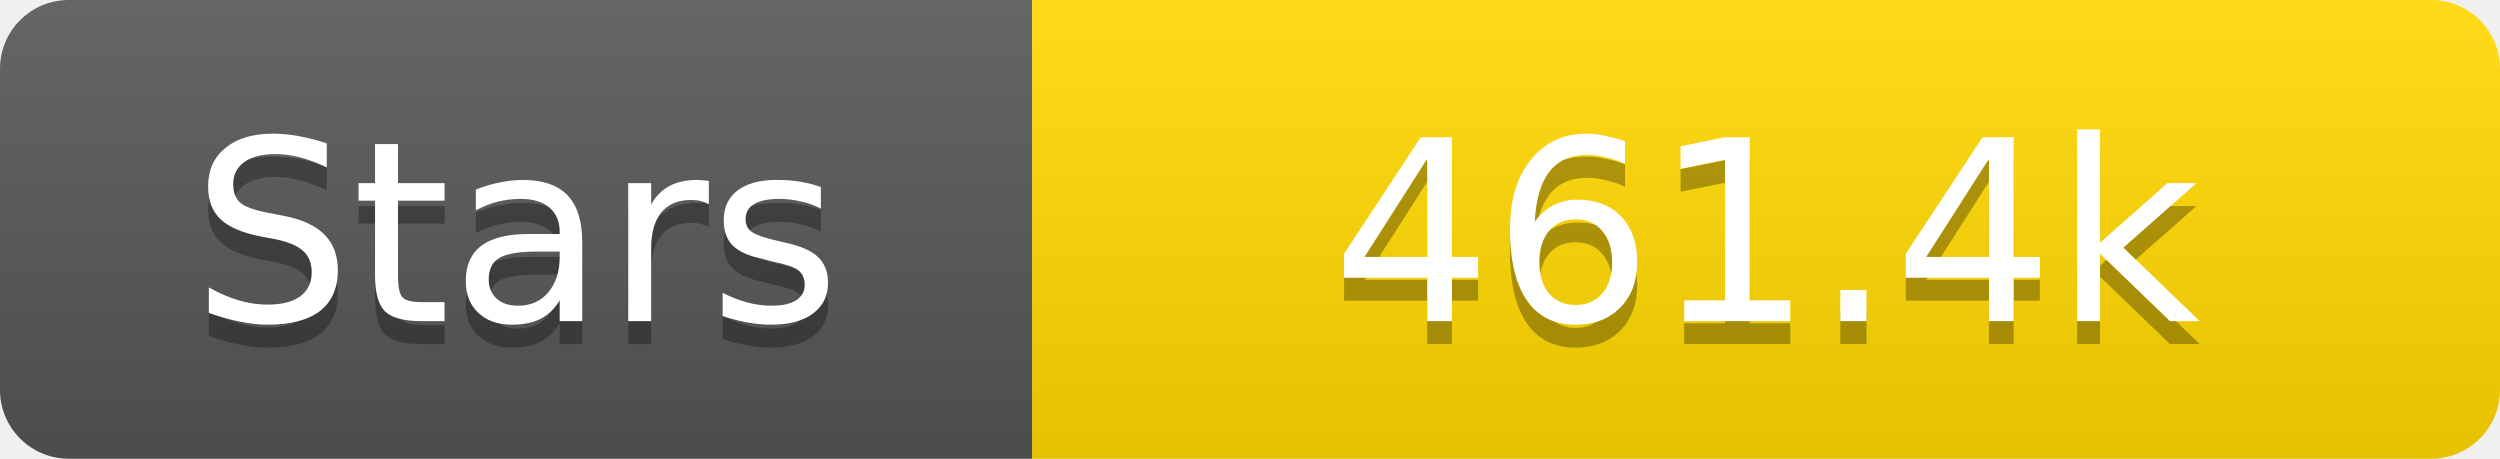
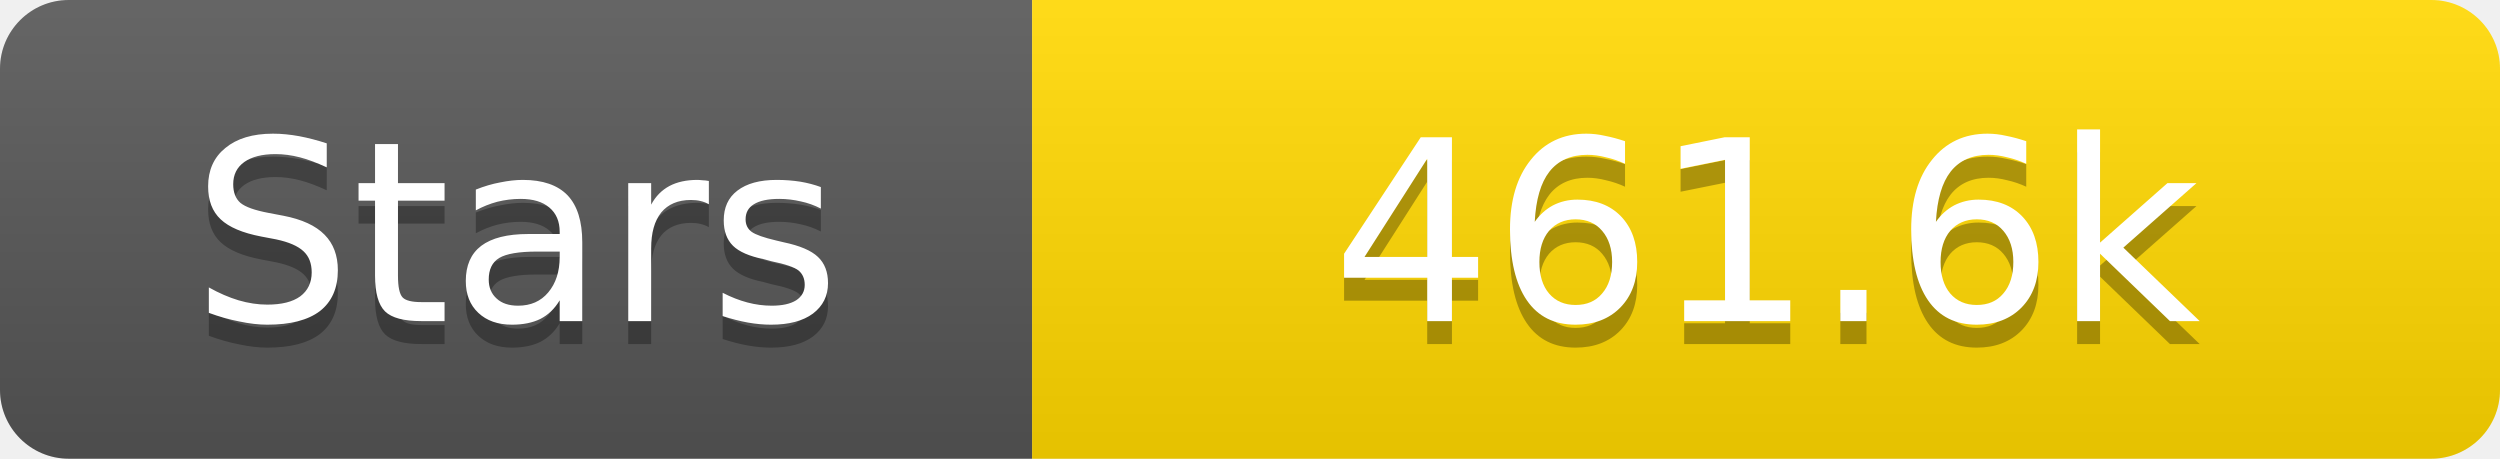
<svg xmlns="http://www.w3.org/2000/svg" width="109" height="20">
  <linearGradient id="s" x2="0" y2="100%">
    <stop offset="0" stop-color="#fff" stop-opacity=".1" />
    <stop offset="1" stop-opacity=".1" />
  </linearGradient>
  <clipPath id="r">
    <rect width="109" height="20" rx="3" fill="#fff" />
  </clipPath>
  <g clip-path="url(#r)">
    <rect width="45" height="20" fill="#555" />
    <rect x="45" width="64" height="20" fill="#ffd700" />
    <rect width="109" height="20" fill="url(#s)" />
  </g>
  <g fill="#fff" text-anchor="middle" font-family="Verdana,Geneva,DejaVu Sans,sans-serif" text-rendering="geometricPrecision" font-size="11">
    <text x="22.5" y="15" fill="#010101" fill-opacity=".3">Stars</text>
    <text x="22.5" y="14">Stars</text>
-     <text x="77.0" y="15" fill="#010101" fill-opacity=".3">461.4k</text>
-     <text x="77.0" y="14">461.4k</text>
+     <text x="77.0" y="15" fill="#010101" fill-opacity=".3">461.6k</text>
+     <text x="77.0" y="14">461.6k</text>
  </g>
</svg>
